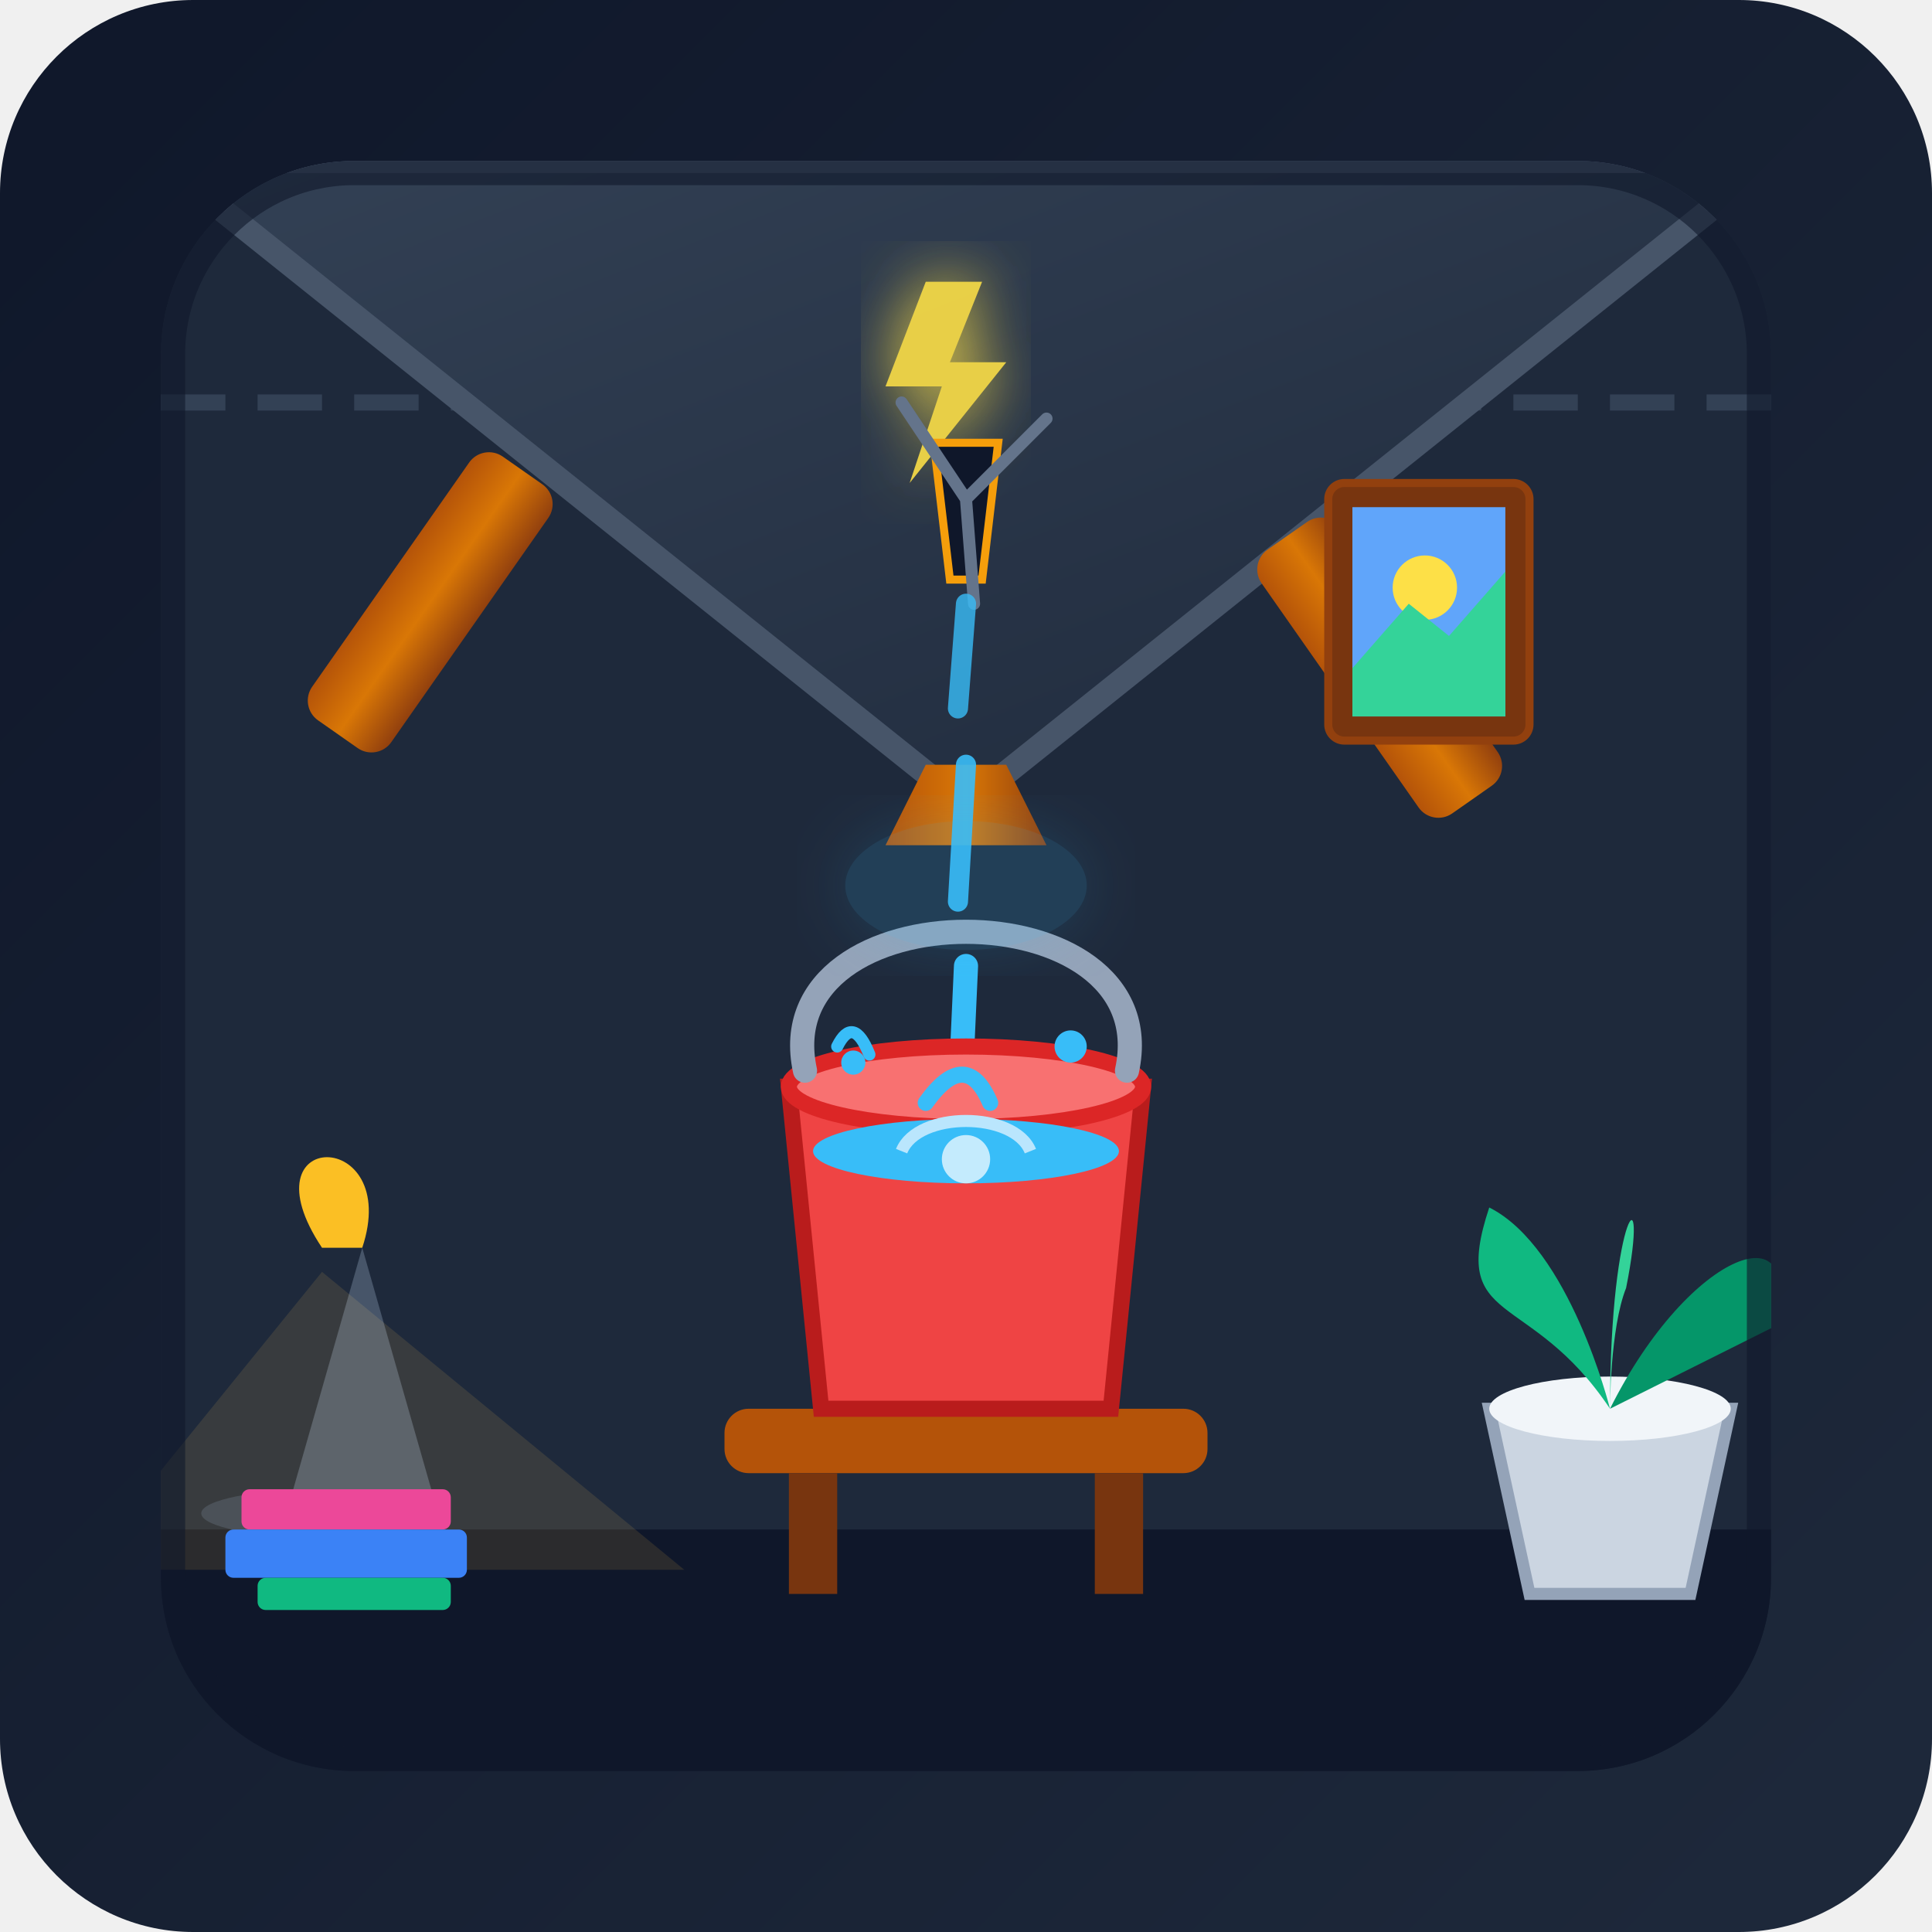
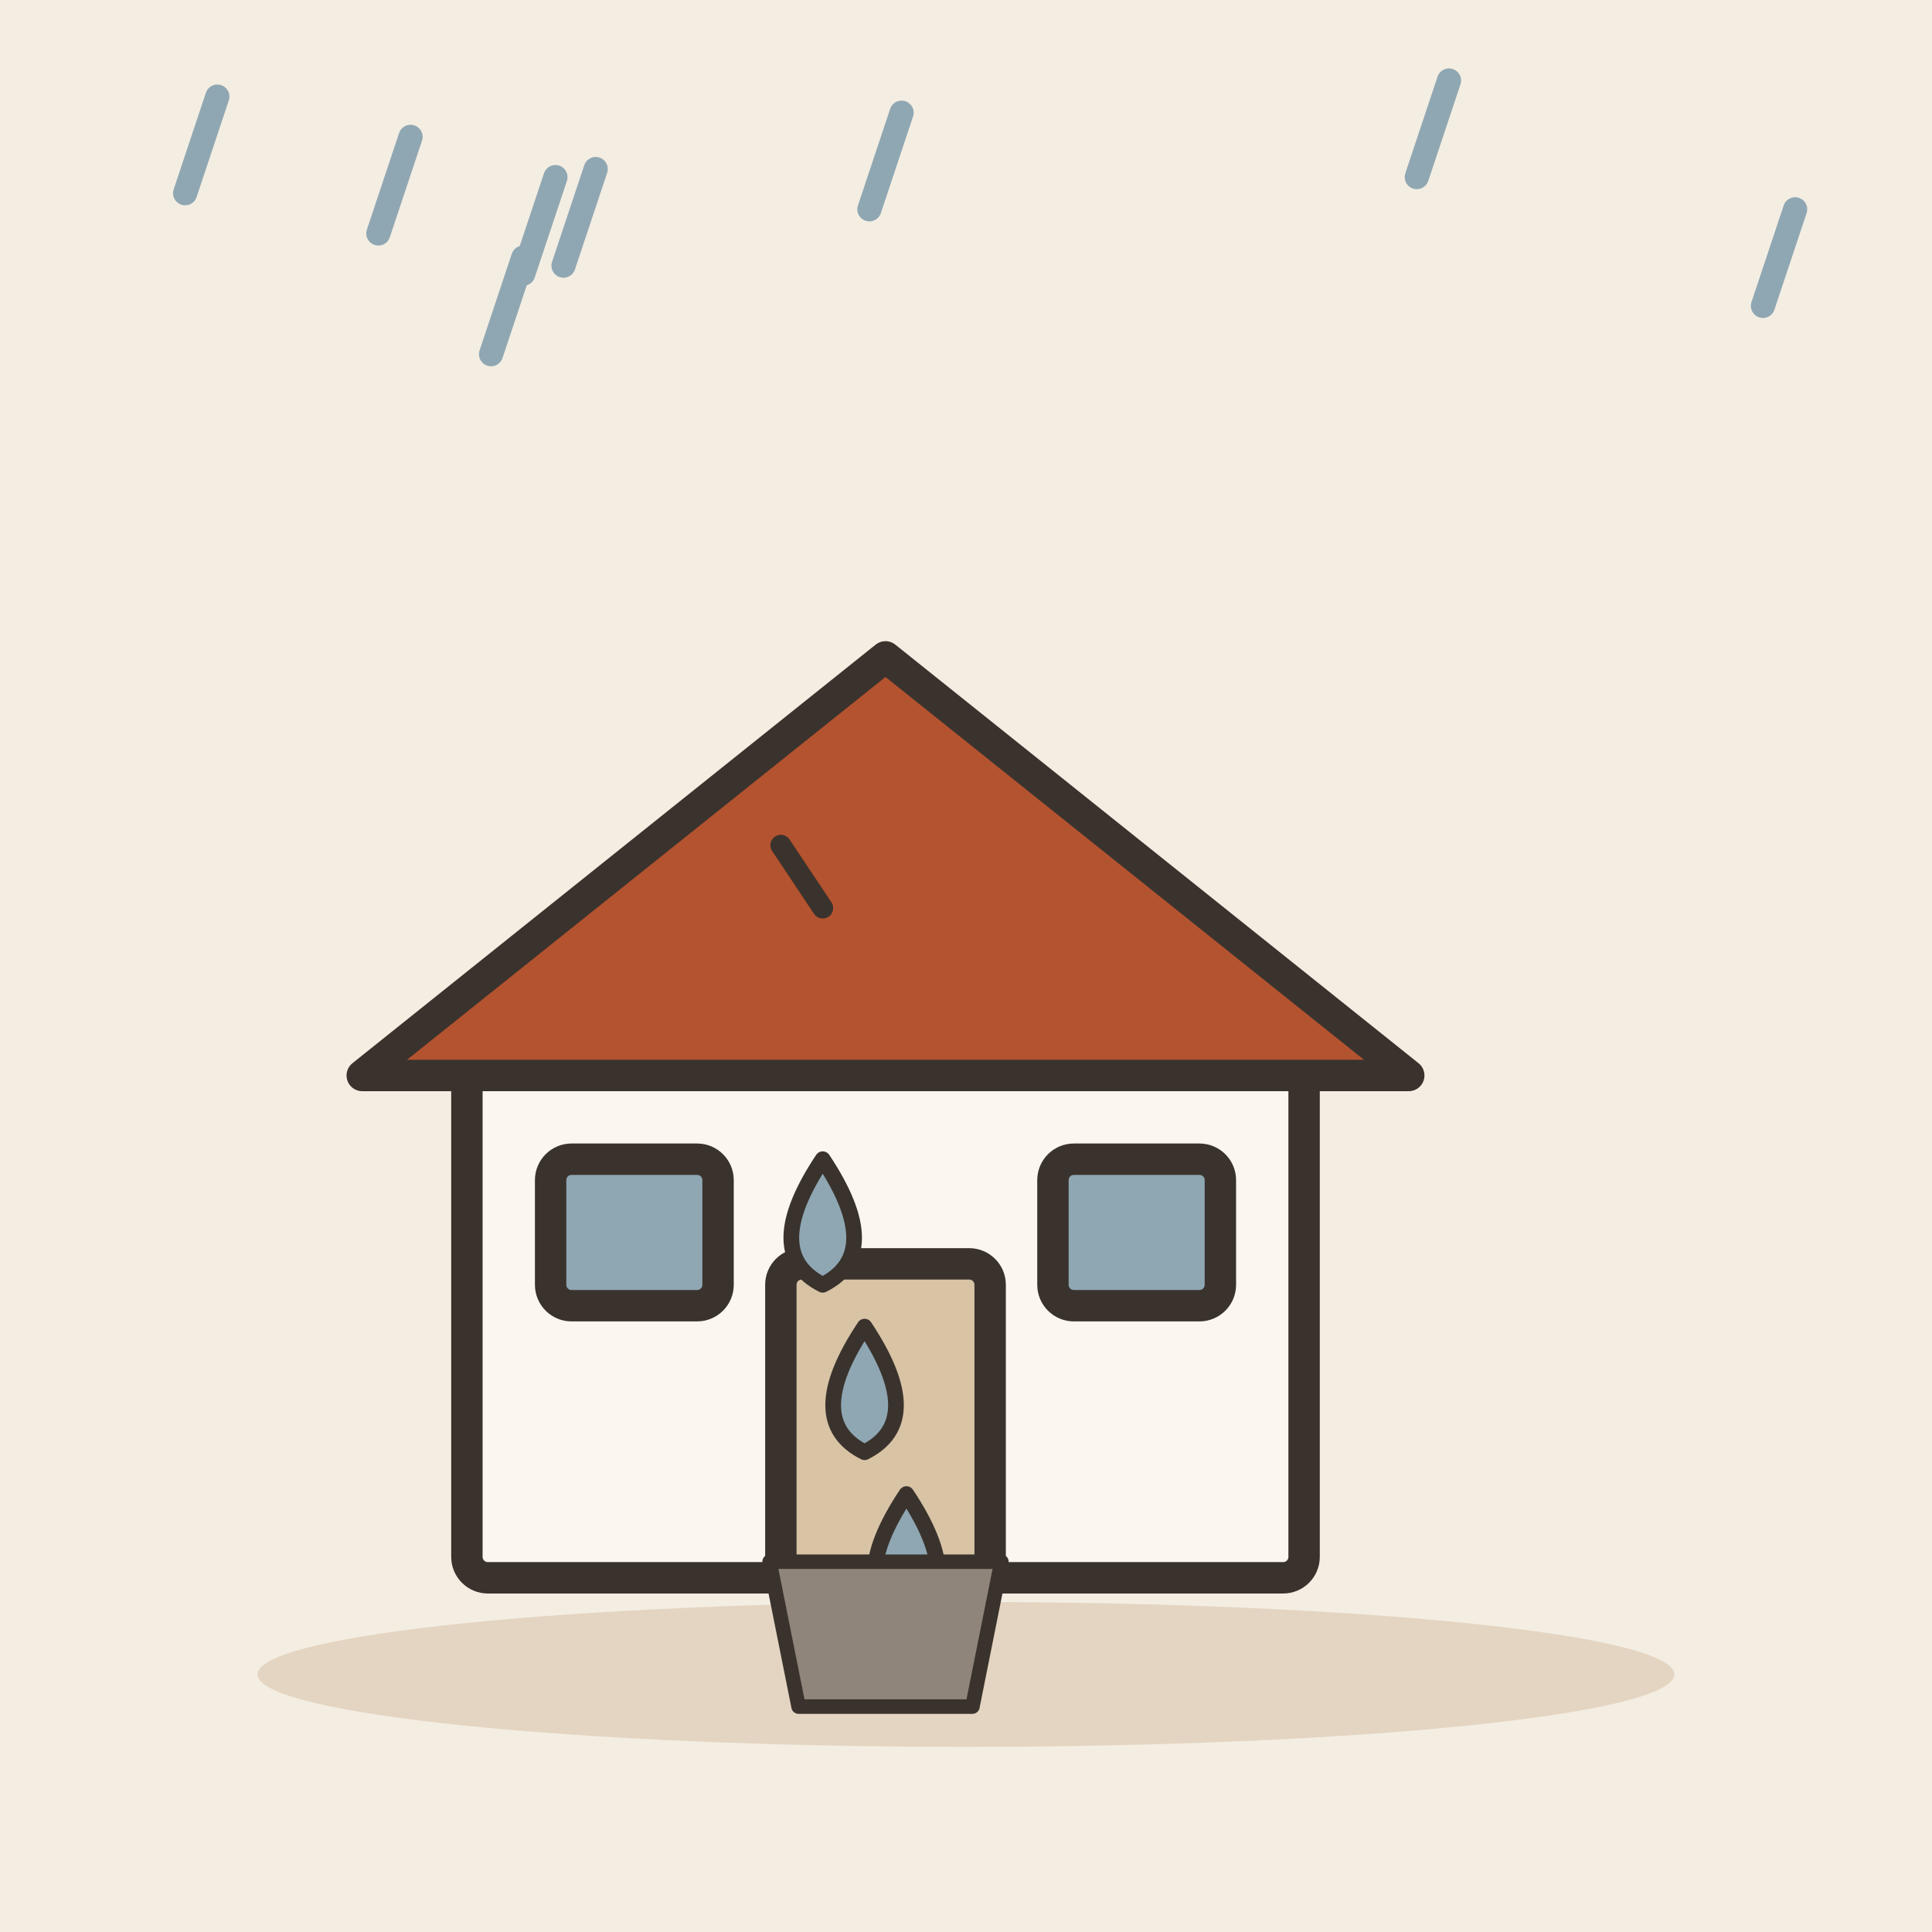
- <svg xmlns="http://www.w3.org/2000/svg" viewBox="0 0 240 240" width="100%" height="100%">
-   <defs>
-     <linearGradient id="bgGrad" x1="0%" y1="0%" x2="100%" y2="100%">
-       <stop offset="0%" stop-color="#0f172a" />
-       <stop offset="100%" stop-color="#1e293b" />
-     </linearGradient>
-     <linearGradient id="roofGrad" x1="0%" y1="0%" x2="100%" y2="100%">
-       <stop offset="0%" stop-color="#334155" />
-       <stop offset="100%" stop-color="#1e293b" />
-     </linearGradient>
-     <linearGradient id="woodGrad" x1="0%" y1="0%" x2="100%" y2="0%">
-       <stop offset="0%" stop-color="#b45309" />
-       <stop offset="50%" stop-color="#d97706" />
-       <stop offset="100%" stop-color="#92400e" />
-     </linearGradient>
-     <linearGradient id="waterGrad" x1="0%" y1="0%" x2="0%" y2="100%">
-       <stop offset="0%" stop-color="#38bdf8" stop-opacity="0.8" />
-       <stop offset="100%" stop-color="#0284c7" stop-opacity="0.9" />
-     </linearGradient>
-     <filter id="glow" x="-20%" y="-20%" width="140%" height="140%">
-       <feGaussianBlur stdDeviation="4" result="blur" />
-       <feComposite in="SourceGraphic" in2="blur" operator="over" />
-     </filter>
-     <clipPath id="roomClip">
-       <rect x="20" y="20" width="200" height="200" rx="24" />
-     </clipPath>
-   </defs>
-   <rect width="240" height="240" rx="24" fill="url(#bgGrad)" />
-   <g clip-path="url(#roomClip)">
-     <rect x="20" y="20" width="200" height="170" fill="#1e293b" />
-     <rect x="20" y="190" width="200" height="30" fill="#0f172a" />
-     <line x1="20" y1="50" x2="220" y2="50" stroke="#334155" stroke-width="2" stroke-dasharray="8 4" />
-     <path d="M 20 20 L 120 100 L 220 20 Z" fill="url(#roofGrad)" stroke="#475569" stroke-width="3" />
-     <polygon points="115,95 125,95 130,105 110,105" fill="url(#woodGrad)" />
-     <rect x="60" y="55" width="12" height="40" rx="3" transform="rotate(35 60 55)" fill="url(#woodGrad)" />
-     <rect x="155" y="70" width="12" height="40" rx="3" transform="rotate(-35 155 70)" fill="url(#woodGrad)" />
-     <path d="M 115 35 L 122 35 L 118 45 L 125 45 L 113 60 L 117 48 L 110 48 Z" fill="#fde047" filter="url(#glow)" opacity="0.9" />
-     <path d="M 116 55 L 124 55 L 122 72 L 118 72 Z" fill="#0f172a" stroke="#f59e0b" stroke-width="1" />
-     <path d="M 120 62 L 112 50 M 120 62 L 130 52 M 120 62 L 121 75" stroke="#64748b" stroke-width="1.5" stroke-linecap="round" />
-     <line x1="120" y1="75" x2="119" y2="88" stroke="#38bdf8" stroke-width="2.5" stroke-linecap="round" opacity="0.8" />
-     <line x1="120" y1="95" x2="119" y2="112" stroke="#38bdf8" stroke-width="2.5" stroke-linecap="round" opacity="0.9" />
-     <line x1="120" y1="120" x2="119" y2="142" stroke="#38bdf8" stroke-width="3" stroke-linecap="round" />
-     <rect x="90" y="175" width="60" height="8" rx="3" fill="#b45309" />
-     <rect x="98" y="183" width="6" height="15" fill="#78350f" />
-     <rect x="136" y="183" width="6" height="15" fill="#78350f" />
-     <path d="M 98 135 L 102 175 L 138 175 L 142 135 Z" fill="#ef4444" stroke="#b91c1c" stroke-width="2" />
-     <ellipse cx="120" cy="135" rx="22" ry="5" fill="#f87171" stroke="#dc2626" stroke-width="2" />
-     <path d="M 100 133 C 95 110, 145 110, 140 133" fill="none" stroke="#94a3b8" stroke-width="3" stroke-linecap="round" />
-     <ellipse cx="120" cy="143" rx="19" ry="4" fill="#38bdf8" />
-     <circle cx="120" cy="144" r="3" fill="#ffffff" opacity="0.7" />
-     <path d="M 112 143 C 114 138, 126 138, 128 143" fill="none" stroke="#bae6fd" stroke-width="1.5" />
-     <path d="M 115 137 Q 120 130 123 137" fill="none" stroke="#38bdf8" stroke-width="2" stroke-linecap="round" />
-     <circle cx="106" cy="132" r="1.5" fill="#38bdf8" />
-     <circle cx="133" cy="130" r="2" fill="#38bdf8" />
-     <path d="M 104 130 Q 106 126 108 131" fill="none" stroke="#38bdf8" stroke-width="1.5" stroke-linecap="round" />
-     <path d="M 35 190 L 45 155 L 55 190 Z" fill="#475569" />
-     <path d="M 40 155 C 30 140, 50 140, 45 155 Z" fill="#fbbf24" />
-     <ellipse cx="40" cy="188" rx="15" ry="3" fill="#334155" />
-     <polygon points="40,158 10,195 85,195" fill="#fbbf24" opacity="0.12" style="mix-blend-mode: screen;" />
-     <rect x="30" y="185" width="26" height="5" rx="1" fill="#ec4899" />
-     <rect x="28" y="190" width="30" height="6" rx="1" fill="#3b82f6" />
-     <rect x="32" y="196" width="24" height="4" rx="1" fill="#10b981" />
-     <path d="M 185 175 L 190 198 L 210 198 L 215 175 Z" fill="#cbd5e1" stroke="#94a3b8" stroke-width="1.5" />
-     <ellipse cx="200" cy="175" rx="15" ry="4" fill="#f1f5f9" />
-     <path d="M 200 175 C 190 160, 180 165, 185 150 C 195 155, 200 175, 200 175 Z" fill="#10b981" />
-     <path d="M 200 175 C 210 155, 225 150, 220 165 C 210 170, 200 175, 200 175 Z" fill="#059669" />
-     <path d="M 200 175 C 200 150, 205 145, 202 160 C 200 165, 200 175, 200 175 Z" fill="#34d399" />
-     <ellipse cx="120" cy="110" rx="15" ry="8" fill="#38bdf8" opacity="0.15" filter="url(#glow)" />
-     <rect x="165" y="60" width="25" height="32" rx="2" fill="#78350f" stroke="#92400e" stroke-width="1" />
-     <rect x="168" y="63" width="19" height="26" fill="#60a5fa" />
-     <circle cx="177" cy="73" r="4" fill="#fde047" />
-     <path d="M 168 83 L 175 75 L 180 79 L 187 71 L 187 89 L 168 89 Z" fill="#34d399" />
-     <rect x="20" y="20" width="200" height="200" rx="24" fill="none" stroke="#0f172a" stroke-width="6" opacity="0.6" />
+ <svg xmlns="http://www.w3.org/2000/svg" viewBox="0 0 240 240" data-style="editorial">
+   <rect width="240" height="240" fill="#F4EDE2" />
+   <ellipse cx="120" cy="208" rx="88" ry="9" fill="#E3D5C1" />
+   <g transform="translate(110 196) scale(1.3 1.3)">
+     <g transform="translate(0 0)">
+       <rect x="-40" y="-50" width="80" height="50" rx="2" fill="#FBF6EE" stroke="#3A332D" stroke-width="3" stroke-linecap="round" stroke-linejoin="round" />
+       <path d="M-50 -48L0 -88L50 -48Z" fill="#B4532F" stroke="#3A332D" stroke-width="3" stroke-linecap="round" stroke-linejoin="round" />
+       <rect x="-10" y="-30" width="20" height="30" rx="2" fill="#D8C3A5" stroke="#3A332D" stroke-width="3" stroke-linecap="round" stroke-linejoin="round" />
+       <rect x="-32" y="-40" width="16" height="14" rx="2" fill="#8FA7B3" stroke="#3A332D" stroke-width="3" stroke-linecap="round" stroke-linejoin="round" />
+       <rect x="16" y="-40" width="16" height="14" rx="2" fill="#8FA7B3" stroke="#3A332D" stroke-width="3" stroke-linecap="round" stroke-linejoin="round" />
+     </g>
+     <path d="M-10 -70l4 6" fill="none" stroke="#3A332D" stroke-width="2" stroke-linecap="round" stroke-linejoin="round" />
+     <path d="M-6 -40C-2 -34 -2 -30 -6 -28C-10 -30 -10 -34 -6 -40Z" fill="#8FA7B3" stroke="#3A332D" stroke-width="1.5" stroke-linecap="round" stroke-linejoin="round" />
+     <path d="M-2 -24C2 -18 2 -14 -2 -12C-6 -14 -6 -18 -2 -24Z" fill="#8FA7B3" stroke="#3A332D" stroke-width="1.5" stroke-linecap="round" stroke-linejoin="round" />
+     <path d="M2 -8C6 -2 6 2 2 4C-2 2 -2 -2 2 -8Z" fill="#8FA7B3" stroke="#3A332D" stroke-width="1.5" stroke-linecap="round" stroke-linejoin="round" />
+   </g>
+   <path d="M74 21L70 33" stroke="#8FA7B3" stroke-width="3" stroke-linecap="round" fill="none" />
+   <path d="M112 14L108 26" stroke="#8FA7B3" stroke-width="3" stroke-linecap="round" fill="none" />
+   <path d="M65 32L61 44" stroke="#8FA7B3" stroke-width="3" stroke-linecap="round" fill="none" />
+   <path d="M27 12L23 24" stroke="#8FA7B3" stroke-width="3" stroke-linecap="round" fill="none" />
+   <path d="M51 17L47 29" stroke="#8FA7B3" stroke-width="3" stroke-linecap="round" fill="none" />
+   <path d="M223 26L219 38" stroke="#8FA7B3" stroke-width="3" stroke-linecap="round" fill="none" />
+   <path d="M69 22L65 34" stroke="#8FA7B3" stroke-width="3" stroke-linecap="round" fill="none" />
+   <path d="M180 10L176 22" stroke="#8FA7B3" stroke-width="3" stroke-linecap="round" fill="none" />
+   <g transform="translate(110 206) scale(0.6 0.6)">
+     <path d="M-24 -20L24 -20L18 10L-18 10Z" fill="#8F857A" stroke="#3A332D" stroke-width="3" stroke-linecap="round" stroke-linejoin="round" />
  </g>
</svg>
